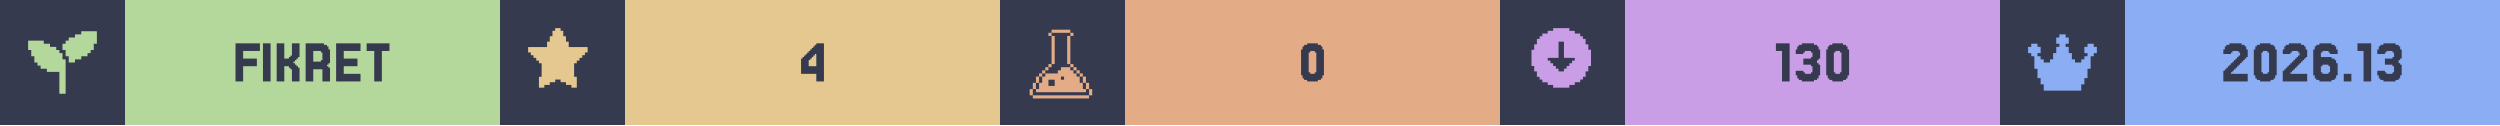
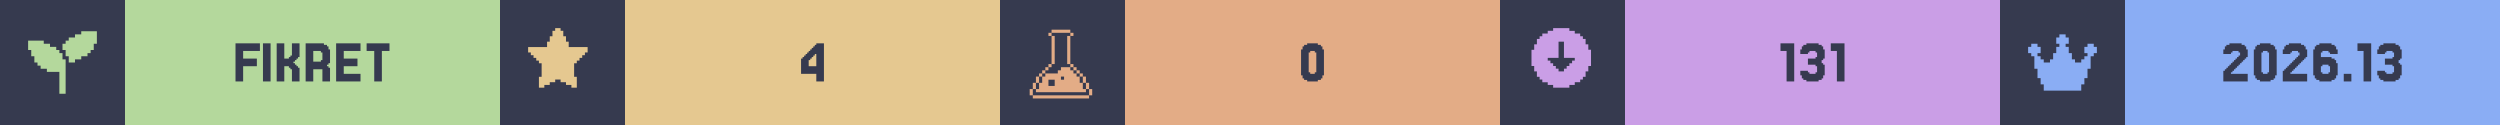
<svg xmlns="http://www.w3.org/2000/svg" width="1200" viewBox="0 0 200 10">
  <g>
    <rect width="200" height="10" fill="#363a4f" />
    <g class="badge" transform="translate(0 0)">
      <path transform="translate(2 2) scale(0.25)" fill="#b4d89c" d="M 18 2 L 18 3 L 16 3 L 16 4 L 14 4 L 14 5 L 13 5 L 13 6 L 12 6 L 12 8 L 13 8 L 13 10 L 14 10 L 14 12 L 16 12 L 16 11 L 18 11 L 18 10 L 20 10 L 20 9 L 21 9 L 21 8 L 22 8 L 22 6 L 23 6 L 23 2 L 18 2 z M 1 5 L 1 8 L 2 8 L 2 10 L 3 10 L 3 12 L 4 12 L 4 13 L 5 13 L 5 14 L 7 14 L 7 15 L 11 15 L 11 22 L 13 22 L 13 11 L 12 11 L 12 9 L 11 9 L 11 8 L 10 8 L 10 7 L 8 7 L 8 6 L 6 6 L 6 5 L 1 5 z" />
      <rect fill="#b4d89c" width="30" height="10" x="10" y="0" />
      <path fill="#363a4f" d="M20.549 4.687V5.297H19.451V6.516H18.841V3.467H20.793V4.077H19.451V4.687Z M21.646 3.467V6.516H21.037V3.467Z M23.72 5.297H23.841V5.419H23.963V6.516H23.354V5.541H23.232V5.419H23.11V5.297H22.744V6.516H22.134V3.467H22.744V4.687H23.11V4.565H23.232V4.443H23.354V3.467H23.963V4.565H23.841V4.687H23.72V4.809H23.598V4.931H23.476V5.053H23.598V5.175H23.72Z M25.671 4.199V4.077H25.061V4.931H25.671V4.809H25.793V4.199ZM26.28 5.419H26.402V6.516H25.793V5.541H25.061V6.516H24.451V3.467H25.915V3.589H26.159V3.711H26.28V3.955H26.402V5.053H26.28V5.175H26.159V5.297H26.28Z M28.841 5.907V6.516H26.89V3.467H28.841V4.077H27.5V4.687H28.598V5.297H27.5V5.907Z M31.159 3.467V4.077H30.549V6.516H29.939V4.077H29.329V3.467Z" />
    </g>
    <g class="badge" transform="translate(40 0)">
      <path transform="" fill="#e5c890" d="M5.929 6.145h.216v.866h-.433v-.217H5.28v-.216h-.432v-.216h-.433v.216H3.98v.216h-.433v.217h-.433v-.866h.217V5.063h-.217v-.216H2.9V4.63h-.217v-.216h-.216v-.217H2.25v-.432h1.515v-.433h.216v-.433h.216v-.433h.217V2.25h.433v.216h.216v.433h.216v.433h.217v.433H7.01v.432h-.217v.217h-.216v.216h-.216v.217h-.217v.216H5.93z" />
      <rect fill="#e5c890" width="30" height="10" x="10" y="0" />
      <path fill="#363a4f" d="M24.695 4.199V4.077H24.817V3.955H24.939V3.833H25.061V3.711H25.183V3.589H25.305V3.467H25.915V6.516H25.305V5.907H24.085V4.687H24.207V4.565H24.329V4.443H24.451V4.321H24.573V4.199ZM24.939 4.565V4.687H24.817V4.809H24.695V5.297H25.305V4.321H25.183V4.443H25.061V4.565Z" />
    </g>
    <g class="badge" transform="translate(80 0)">
      <path transform="translate(2 2) scale(0.25)" fill="#e3ac86" d="M 8.502 1.5 L 8.502 2.5 L 14.504 2.5 L 14.504 1.5 L 8.502 1.5 z M 14.504 2.5 L 14.504 3.5 L 15.504 3.5 L 15.504 2.5 L 14.504 2.5 z M 14.504 3.5 L 13.502 3.5 L 13.502 12.502 L 14.504 12.502 L 14.504 3.5 z M 14.504 12.502 L 14.504 13.502 L 15.504 13.502 L 15.504 12.502 L 14.504 12.502 z M 15.504 13.502 L 15.504 14.504 L 16.504 14.504 L 16.504 15.504 L 17.504 15.504 L 17.504 16.504 L 18.504 16.504 L 18.504 15.502 L 17.504 15.502 L 17.504 14.502 L 16.504 14.502 L 16.504 13.502 L 15.504 13.502 z M 18.504 16.504 L 18.504 18.504 L 19.504 18.504 L 19.504 16.504 L 18.504 16.504 z M 19.504 18.504 L 19.504 20.504 L 20.504 20.504 L 20.504 18.504 L 19.504 18.504 z M 20.504 20.504 L 20.504 22.504 L 21.504 22.504 L 21.504 20.504 L 20.504 20.504 z M 19.504 20.504 L 18.504 20.504 L 18.504 18.504 L 17.504 18.504 L 17.504 16.504 L 16.504 16.504 L 16.504 15.504 L 15.504 15.504 L 15.504 14.504 L 14.504 14.504 L 14.504 13.502 L 11.502 13.502 L 11.502 14.504 L 10.502 14.504 L 10.502 15.504 L 6.502 15.504 L 6.502 16.504 L 5.5 16.504 L 5.5 18.504 L 4.5 18.504 L 4.5 20.504 L 3.5 20.504 L 3.5 21.504 L 19.504 21.504 L 19.504 20.504 z M 3.5 20.504 L 3.5 18.504 L 2.5 18.504 L 2.5 20.504 L 3.5 20.504 z M 2.5 20.504 L 1.5 20.504 L 1.5 22.504 L 2.5 22.504 L 2.5 20.504 z M 3.5 18.504 L 4.5 18.504 L 4.5 16.504 L 3.5 16.504 L 3.5 18.504 z M 4.5 16.504 L 5.5 16.504 L 5.5 15.504 L 6.502 15.504 L 6.502 14.504 L 7.502 14.504 L 7.502 13.502 L 6.502 13.502 L 6.502 14.502 L 5.5 14.502 L 5.5 15.502 L 4.5 15.502 L 4.5 16.504 z M 7.502 13.502 L 8.502 13.502 L 8.502 12.502 L 7.502 12.502 L 7.502 13.502 z M 8.502 12.502 L 9.502 12.502 L 9.502 3.5 L 8.502 3.5 L 8.502 12.502 z M 8.502 3.5 L 8.502 2.5 L 7.502 2.5 L 7.502 3.5 L 8.502 3.5 z M 11.502 16.504 L 12.502 16.504 L 12.502 17.504 L 11.502 17.504 L 11.502 16.504 z M 7.502 17.504 L 9.502 17.504 L 9.502 19.504 L 7.502 19.504 L 7.502 17.504 z M 2.5 22.506 L 2.5 23.506 L 20.504 23.506 L 20.504 22.506 L 2.5 22.506 z" />
      <rect fill="#e3ac86" width="30" height="10" x="10" y="0" />
      <path fill="#363a4f" d="M25.793 6.029V6.272H25.671V6.394H25.427V6.516H24.573V6.394H24.329V6.272H24.207V6.029H24.085V3.955H24.207V3.711H24.329V3.589H24.573V3.467H25.427V3.589H25.671V3.711H25.793V3.955H25.915V6.029ZM24.817 5.785V5.907H25.183V5.785H25.305V4.199H25.183V4.077H24.817V4.199H24.695V5.785Z" />
    </g>
    <g class="badge" transform="translate(120 0)">
      <path transform="" fill="#ca9ee6" d="M5.55 6.794h.432v-.216h.433v-.216h.216v-.217h.217v-.433h.216V5.28h.217V3.981h-.217v-.433h-.216v-.433h-.217V2.9h-.216v-.217h-.433v-.216h-.433V2.25h-1.298v.216h-.433v.216h-.433V2.9h-.216v.216h-.217v.433h-.216v.433h-.217v1.298h.217v.433h.216v.433h.217v.217h.216v.216h.433v.216h.433v.217h1.298zm-1.083-1.298v-.217h-.216v-.216h-.217v-.216h-.216V4.63h.866V3.332h.432V4.63h.866v.217h-.216v.216h-.217v.216h-.216v.217h-.217v.216h-.432v-.216z" />
      <rect fill="#ca9ee6" width="30" height="10" x="10" y="0" />
-       <path fill="#363a4f" d="M23.171 3.467V6.516H22.561V4.077H22.073V3.467Z M24.268 5.663V5.785H24.39V5.907H24.878V5.785H25V5.297H24.878V5.175H24.268V4.687H24.878V4.565H25V4.199H24.878V4.077H24.39V4.199H24.268V4.321H23.659V3.955H23.78V3.711H23.902V3.589H24.146V3.467H25.122V3.589H25.366V3.711H25.488V3.955H25.61V4.687H25.488V4.809H25.366V5.053H25.488V5.175H25.61V6.029H25.488V6.272H25.366V6.394H25.122V6.516H24.146V6.394H23.902V6.272H23.78V6.029H23.659V5.663Z M27.805 6.029V6.272H27.683V6.394H27.439V6.516H26.585V6.394H26.341V6.272H26.22V6.029H26.098V3.955H26.22V3.711H26.341V3.589H26.585V3.467H27.439V3.589H27.683V3.711H27.805V3.955H27.927V6.029ZM26.829 5.785V5.907H27.195V5.785H27.317V4.199H27.195V4.077H26.829V4.199H26.707V5.785Z" />
+       <path fill="#363a4f" d="M23.537 3.467V6.516H22.927V4.077H22.439V3.467Z M24.634 5.663V5.785H24.756V5.907H25.244V5.785H25.366V5.297H25.244V5.175H24.634V4.687H25.244V4.565H25.366V4.199H25.244V4.077H24.756V4.199H24.634V4.321H24.024V3.955H24.146V3.711H24.268V3.589H24.512V3.467H25.488V3.589H25.732V3.711H25.854V3.955H25.976V4.687H25.854V4.809H25.732V5.053H25.854V5.175H25.976V6.029H25.854V6.272H25.732V6.394H25.488V6.516H24.512V6.394H24.268V6.272H24.146V6.029H24.024V5.663Z M27.561 3.467V6.516H26.951V4.077H26.463V3.467Z" />
    </g>
    <g class="badge" transform="translate(160 0)">
      <path transform="translate(2 2) scale(0.25)" fill="#8aadf4" d="M23 7v2h-1v1h-1v4h-1v3h-1v2h-1v2H6v-2H5v-2H4v-3H3v-4H2V9H1V7h1V6h2v1h1v2H4v1h1v1h1v1h2v-1h1V9h1V7h1V6h-1V4h1V3h2v1h1v2h-1v1h1v2h1v2h1v1h2v-1h1v-1h1V9h-1V7h1V6h2v1z" />
      <rect fill="#8aadf4" width="30" height="10" x="10" y="0" />
      <path fill="#363a4f" d="M18.598 5.663V5.785H18.476V5.907H19.817V6.516H17.866V5.663H17.988V5.541H18.11V5.419H18.232V5.297H18.354V5.175H18.476V5.053H18.598V4.931H18.72V4.809H18.841V4.687H18.963V4.565H19.085V4.443H19.207V4.199H19.085V4.077H18.598V4.199H18.476V4.321H17.866V3.955H17.988V3.711H18.11V3.589H18.354V3.467H19.329V3.589H19.573V3.711H19.695V3.955H19.817V4.565H19.695V4.687H19.573V4.809H19.451V4.931H19.329V5.053H19.207V5.175H19.085V5.297H18.963V5.419H18.841V5.541H18.72V5.663Z M22.012 6.029V6.272H21.89V6.394H21.646V6.516H20.793V6.394H20.549V6.272H20.427V6.029H20.305V3.955H20.427V3.711H20.549V3.589H20.793V3.467H21.646V3.589H21.89V3.711H22.012V3.955H22.134V6.029ZM21.037 5.785V5.907H21.402V5.785H21.524V4.199H21.402V4.077H21.037V4.199H20.915V5.785Z M23.354 5.663V5.785H23.232V5.907H24.573V6.516H22.622V5.663H22.744V5.541H22.866V5.419H22.988V5.297H23.11V5.175H23.232V5.053H23.354V4.931H23.476V4.809H23.598V4.687H23.72V4.565H23.841V4.443H23.963V4.199H23.841V4.077H23.354V4.199H23.232V4.321H22.622V3.955H22.744V3.711H22.866V3.589H23.11V3.467H24.085V3.589H24.329V3.711H24.451V3.955H24.573V4.565H24.451V4.687H24.329V4.809H24.207V4.931H24.085V5.053H23.963V5.175H23.841V5.297H23.72V5.419H23.598V5.541H23.476V5.663Z M25.793 5.785V5.907H26.28V5.785H26.402V5.297H26.28V5.175H25.793V5.297H25.671V5.785ZM25.671 4.565H26.524V4.687H26.768V4.809H26.89V5.053H27.012V6.029H26.89V6.272H26.768V6.394H26.524V6.516H25.549V6.394H25.305V6.272H25.183V6.029H25.061V3.955H25.183V3.711H25.305V3.589H25.549V3.467H26.524V3.589H26.768V3.711H26.89V3.955H27.012V4.321H26.402V4.199H26.28V4.077H25.793V4.199H25.671Z M28.11 5.907V6.516H27.5V5.907Z M29.695 3.467V6.516H29.085V4.077H28.598V3.467Z M30.793 5.663V5.785H30.915V5.907H31.402V5.785H31.524V5.297H31.402V5.175H30.793V4.687H31.402V4.565H31.524V4.199H31.402V4.077H30.915V4.199H30.793V4.321H30.183V3.955H30.305V3.711H30.427V3.589H30.671V3.467H31.646V3.589H31.89V3.711H32.012V3.955H32.134V4.687H32.012V4.809H31.89V5.053H32.012V5.175H32.134V6.029H32.012V6.272H31.89V6.394H31.646V6.516H30.671V6.394H30.427V6.272H30.305V6.029H30.183V5.663Z" />
    </g>
  </g>
</svg>
